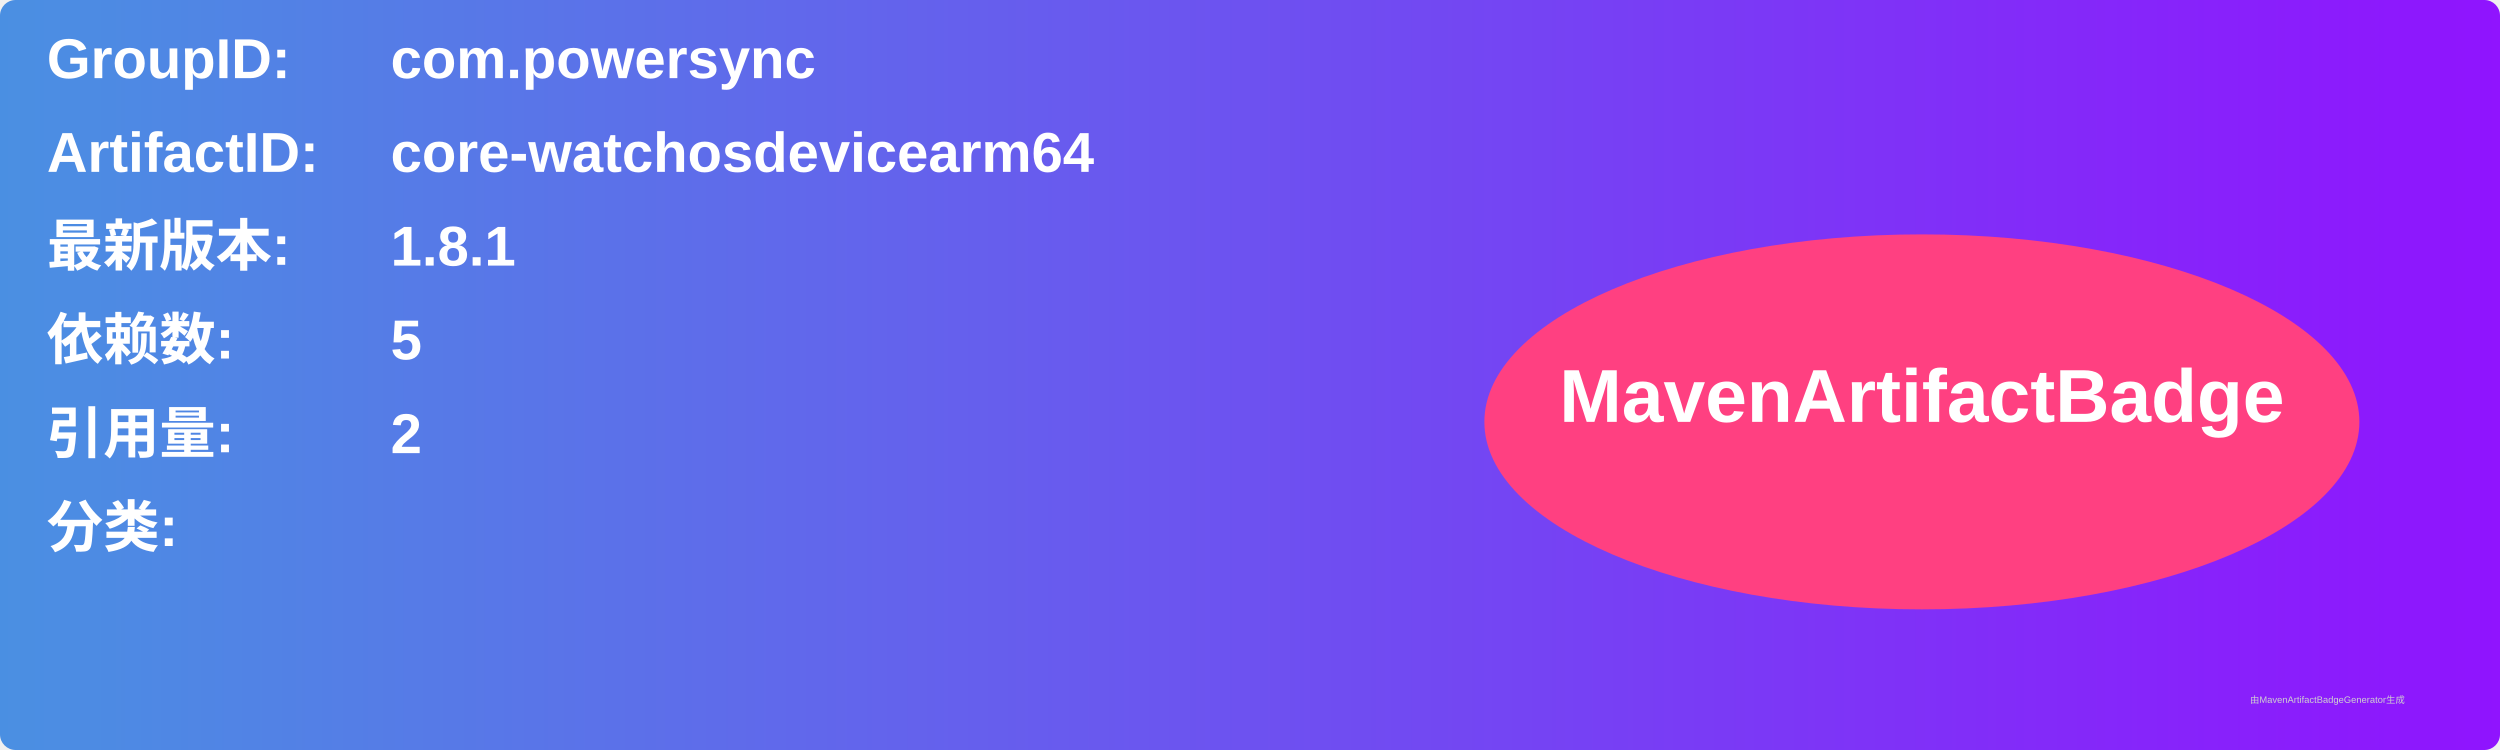
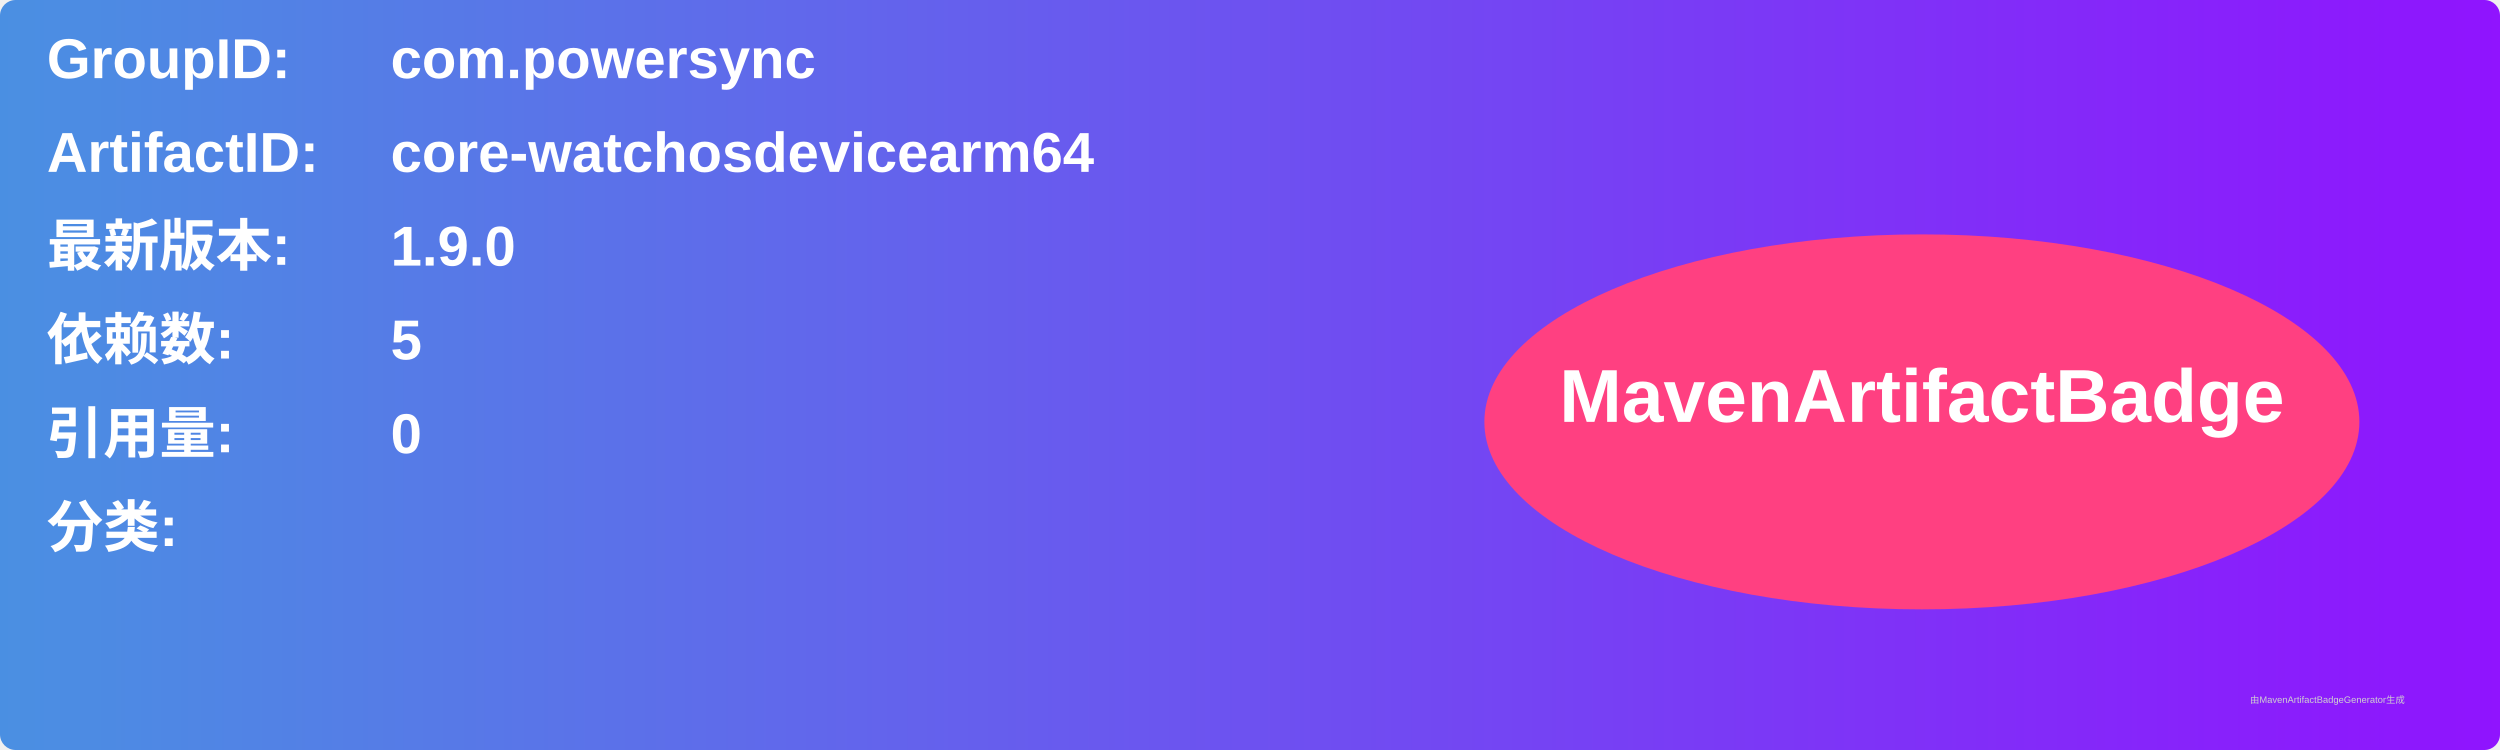
<svg xmlns="http://www.w3.org/2000/svg" width="800" height="240" viewBox="0 0 800 240">
  <linearGradient id="grad" x1="0%" y1="0%" x2="100%" y2="0%">
    <stop offset="0%" stop-color="#4a90e2" />
    <stop offset="100%" stop-color="#9013fe" />
  </linearGradient>
  <rect width="100%" height="100%" rx="5" ry="5" fill="url(#grad)" />
  <g transform="translate(15, 15)">
    <text x="0" y="10" font-family="Arial" font-size="18" fill="white" font-weight="bold" width="260">GroupID:</text>
    <text x="110" y="10" font-family="Arial" font-size="18" fill="white" font-weight="bold" width="460">com.powersync</text>
    <text x="0" y="40" font-family="Arial" font-size="18" fill="white" font-weight="bold" width="260">ArtifactID:</text>
    <text x="110" y="40" font-family="Arial" font-size="18" fill="white" font-weight="bold" width="460">core-watchosdevicearm64</text>
    <text x="0" y="70" font-family="Arial" font-size="18" fill="white" font-weight="bold">最新版本:</text>
    <text x="110" y="70" font-family="Arial" font-size="18" fill="white" font-weight="bold">
-       <tspan font-weight="bold">1.8.1</tspan>
+       <tspan font-weight="bold">1.9.0</tspan>
    </text>
    <text x="0" y="100" font-family="Arial" font-size="18" fill="white" font-weight="bold">依赖数: </text>
    <text x="110" y="100" font-family="Arial" font-size="18" fill="white">
      <tspan font-weight="bold">5</tspan>
    </text>
    <text x="0" y="130" font-family="Arial" font-size="18" fill="white" font-weight="bold">引用量: </text>
    <text x="110" y="130" font-family="Arial" font-size="18" fill="white">
-       <tspan font-weight="bold">2</tspan>
+       <tspan font-weight="bold">0</tspan>
    </text>
    <text x="0" y="160" font-family="Arial" font-size="18" fill="white" font-weight="bold">分类:</text>
    <text x="10" y="190" font-family="Arial" font-size="10" fill="white">
      <tspan font-weight="bold" />
    </text>
    <ellipse cx="600" cy="120" rx="140" ry="60" fill="#ff4081" />
    <text x="600" y="120" text-anchor="middle" font-family="Arial" font-size="24" fill="white" font-weight="bold">MavenArtifactBadge</text>
  </g>
  <text x="720" y="225" font-family="Arial" font-size="3" fill="#d0d0d0">由MavenArtifactBadgeGenerator生成</text>
</svg>
